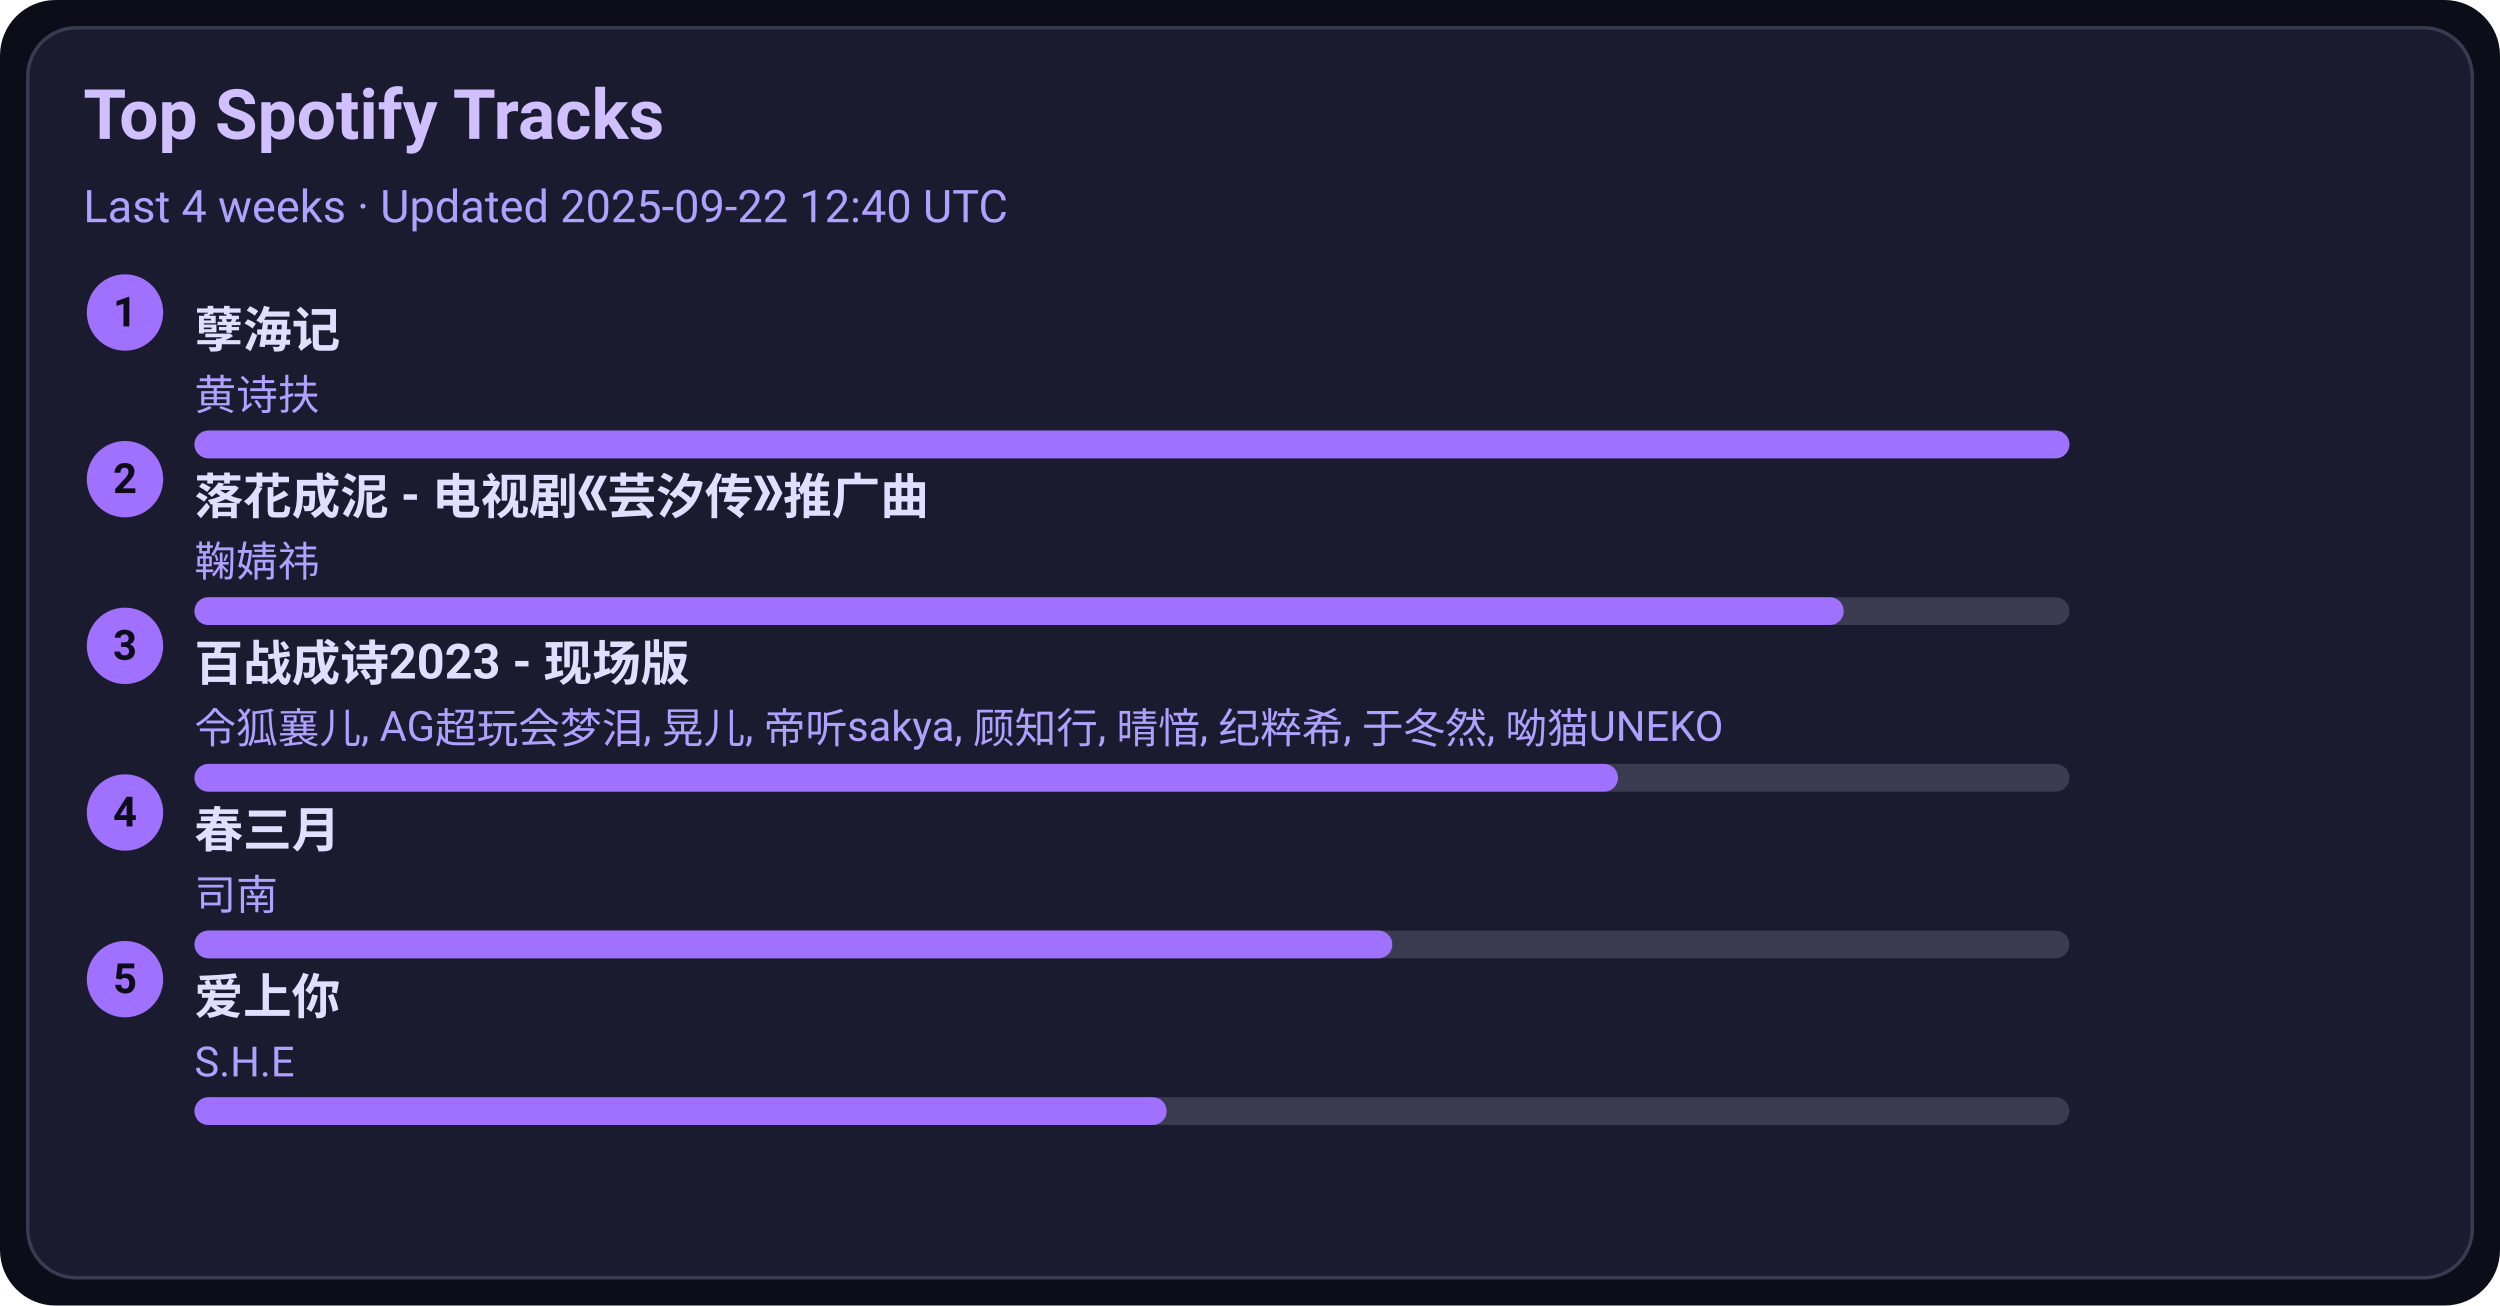
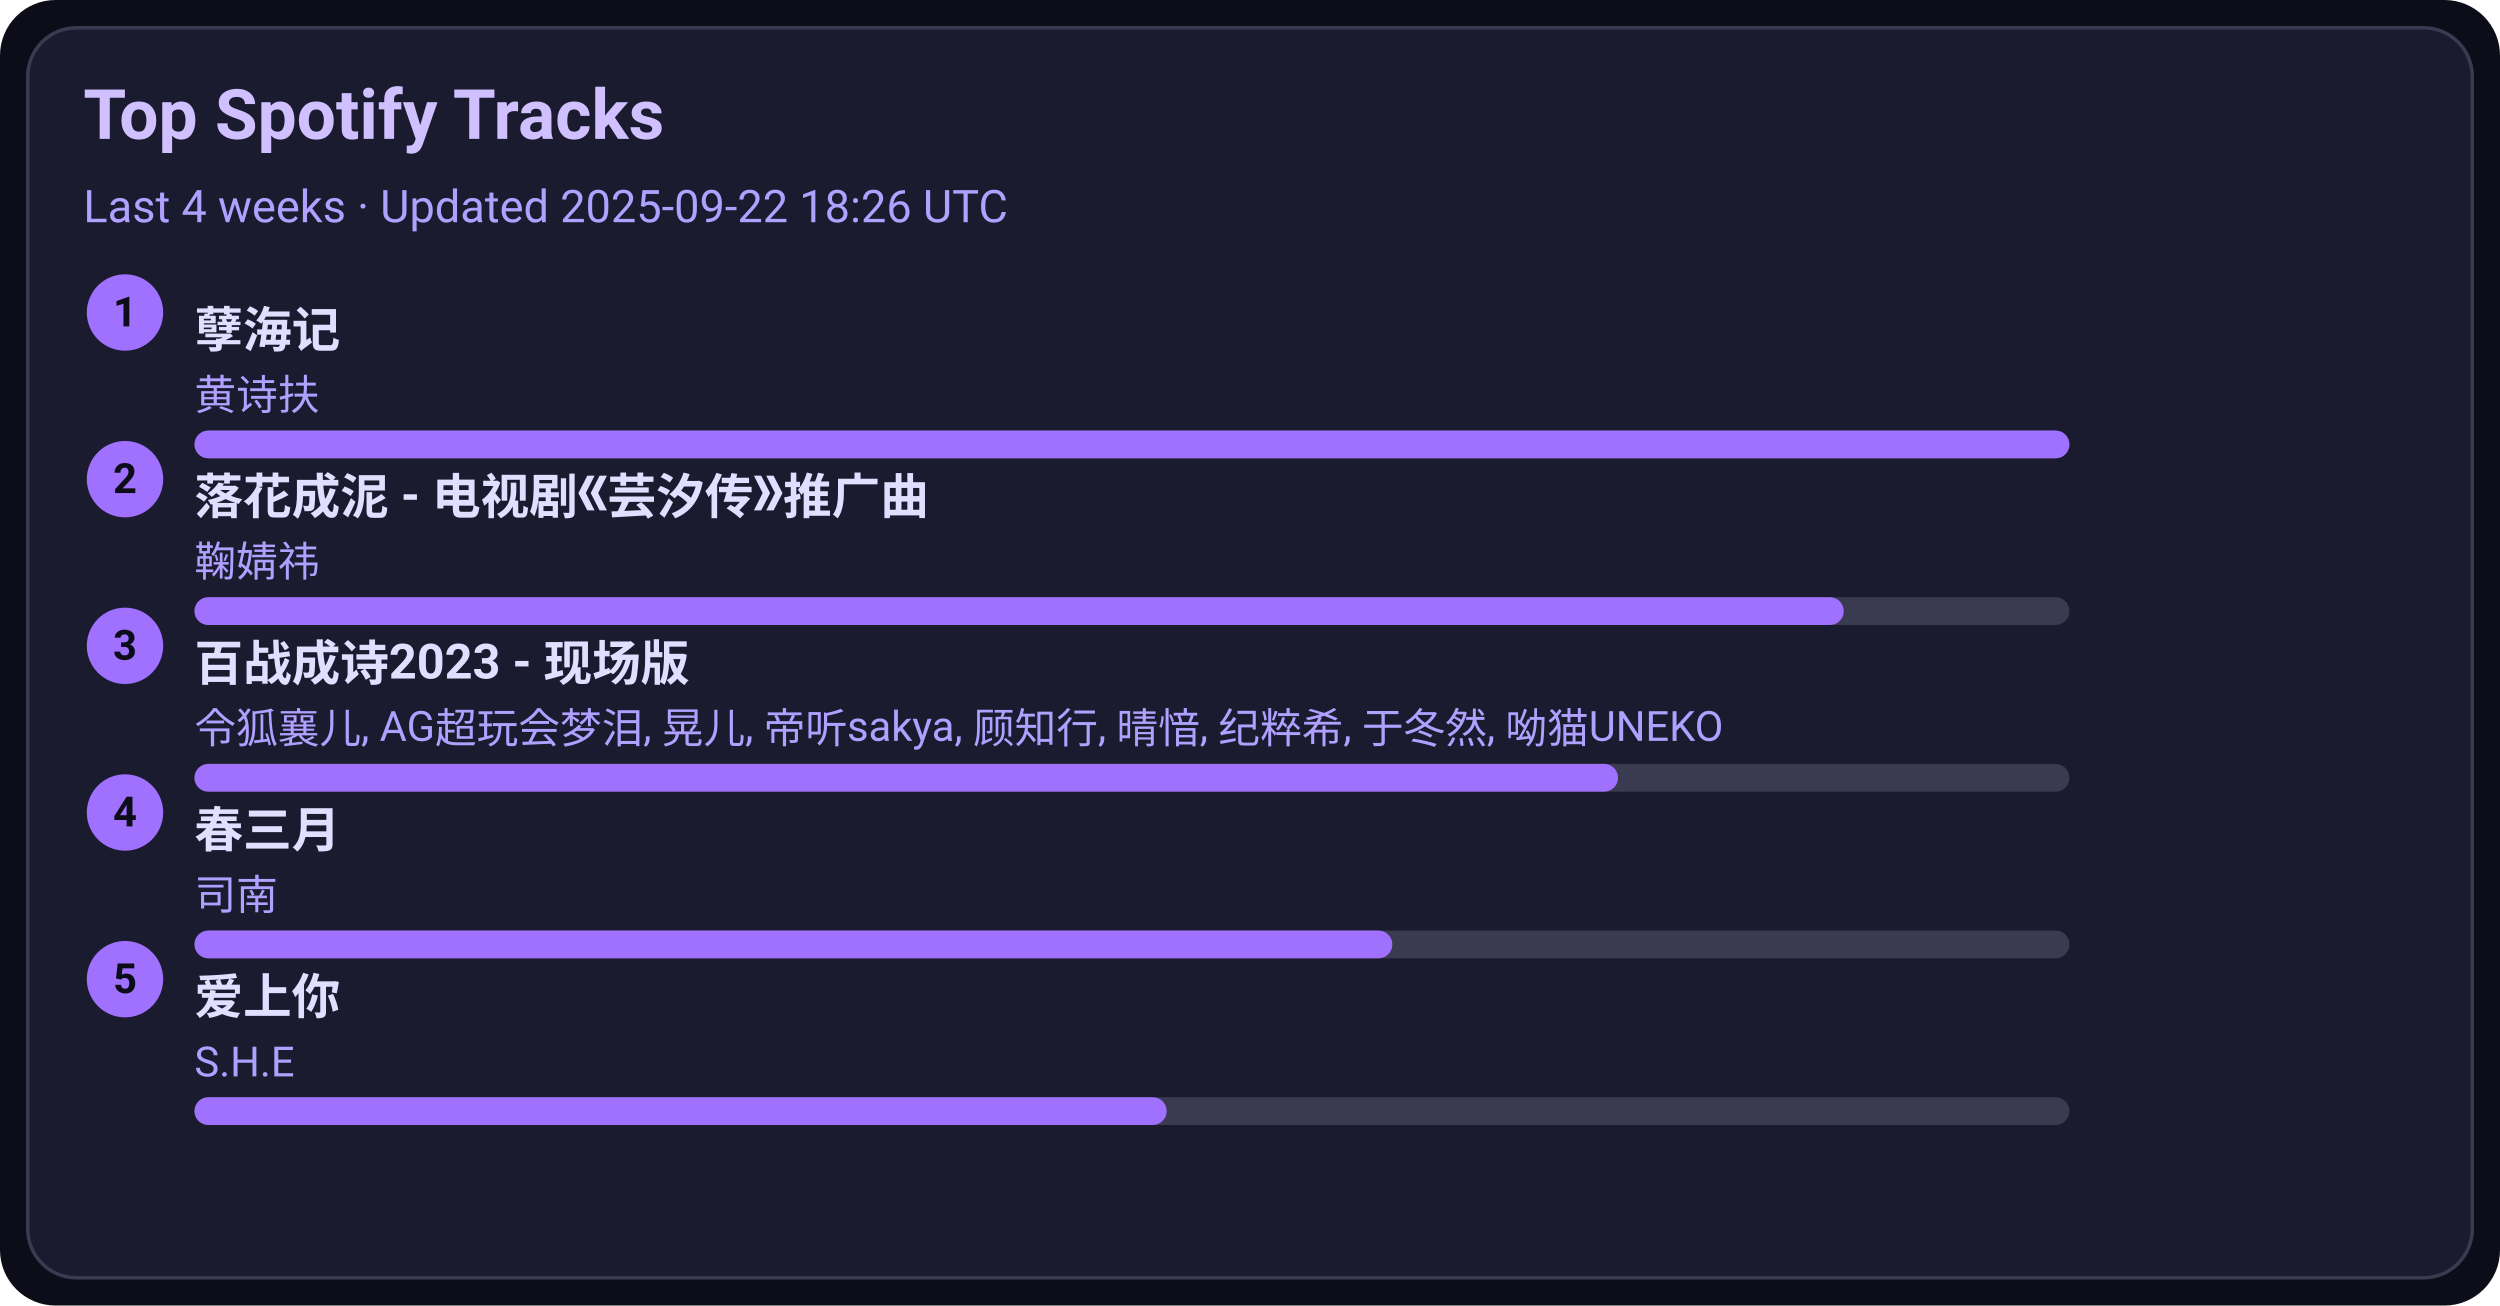
<svg xmlns="http://www.w3.org/2000/svg" width="720" height="376" viewBox="0 0 720 376">
  <style>text{font-family:-apple-system,BlinkMacSystemFont,Segoe UI,Roboto,Ubuntu,Helvetica Neue,Arial,Noto Sans,sans-serif}</style>
  <rect width="720" height="376" rx="16" fill="#0d0d1a" />
  <rect x="8" y="8" width="704" height="360" rx="14" fill="#1b1b2f" stroke="#3a3a50" />
  <text x="24" y="40" font-size="20" fill="#d0c0ff" font-weight="600">Top Spotify Tracks</text>
-   <text x="24" y="64" font-size="13" fill="#b0a0ff">Last 4 weeks · Updated 2025-09-22 12:40 UTC</text>
+   <text x="24" y="64" font-size="13" fill="#b0a0ff">Last 4 weeks · Updated 2025-09-22 18:26 UTC</text>
  <circle cx="36" cy="90" r="11" fill="#a070ff" />
  <text x="36" y="94" text-anchor="middle" font-size="12" fill="#0d0d1a" font-weight="700">1</text>
  <a href="https://open.spotify.com/track/3eIovUMhirNN6btJbpzNqD" target="_blank" rel="noopener noreferrer">
    <text x="56" y="100" font-size="14" fill="#e0dfff" font-weight="600">孽海记</text>
  </a>
  <text x="56" y="118" font-size="12" fill="#b0a0ff">黄诗扶</text>
  <rect x="56" y="124" width="540" height="8" rx="4" fill="#3a3a50" />
  <rect x="56" y="124" width="540" height="8" rx="4" fill="#a070ff" />
  <circle cx="36" cy="138" r="11" fill="#a070ff" />
  <text x="36" y="142" text-anchor="middle" font-size="12" fill="#0d0d1a" font-weight="700">2</text>
  <a href="https://open.spotify.com/track/3kOZsJz3crGIWWHeoCNa0O" target="_blank" rel="noopener noreferrer">
    <text x="56" y="148" font-size="14" fill="#e0dfff" font-weight="600">落花成泥 - 电视剧《芸汐传》推广曲</text>
  </a>
  <text x="56" y="166" font-size="12" fill="#b0a0ff">鞠婧祎</text>
  <rect x="56" y="172" width="540" height="8" rx="4" fill="#3a3a50" />
  <rect x="56" y="172" width="475" height="8" rx="4" fill="#a070ff" />
  <circle cx="36" cy="186" r="11" fill="#a070ff" />
  <text x="36" y="190" text-anchor="middle" font-size="12" fill="#0d0d1a" font-weight="700">3</text>
  <a href="https://open.spotify.com/track/2gttnS8fWnDwziLFt2TLEi" target="_blank" rel="noopener noreferrer">
    <text x="56" y="196" font-size="14" fill="#e0dfff" font-weight="600">百战成诗2023 - 现场版</text>
  </a>
  <text x="56" y="214" font-size="12" fill="#b0a0ff">令狐襄儿, AG超玩会梦泪, 晃儿, 帝听sakya, 顾知行, 晴愔, 纪粹希, 于冬然, 呦猫UNEKO</text>
  <rect x="56" y="220" width="540" height="8" rx="4" fill="#3a3a50" />
  <rect x="56" y="220" width="410" height="8" rx="4" fill="#a070ff" />
  <circle cx="36" cy="234" r="11" fill="#a070ff" />
  <text x="36" y="238" text-anchor="middle" font-size="12" fill="#0d0d1a" font-weight="700">4</text>
  <a href="https://open.spotify.com/track/5A9BOP4WTk2UayDlMb8w98" target="_blank" rel="noopener noreferrer">
    <text x="56" y="244" font-size="14" fill="#e0dfff" font-weight="600">春三月</text>
  </a>
  <text x="56" y="262" font-size="12" fill="#b0a0ff">司南</text>
  <rect x="56" y="268" width="540" height="8" rx="4" fill="#3a3a50" />
  <rect x="56" y="268" width="345" height="8" rx="4" fill="#a070ff" />
  <circle cx="36" cy="282" r="11" fill="#a070ff" />
  <text x="36" y="286" text-anchor="middle" font-size="12" fill="#0d0d1a" font-weight="700">5</text>
  <a href="https://open.spotify.com/track/4hcNpo1rtbzyNswsM5byTf" target="_blank" rel="noopener noreferrer">
    <text x="56" y="292" font-size="14" fill="#e0dfff" font-weight="600">爱上你</text>
  </a>
  <text x="56" y="310" font-size="12" fill="#b0a0ff">S.H.E</text>
  <rect x="56" y="316" width="540" height="8" rx="4" fill="#3a3a50" />
  <rect x="56" y="316" width="280" height="8" rx="4" fill="#a070ff" />
</svg>
